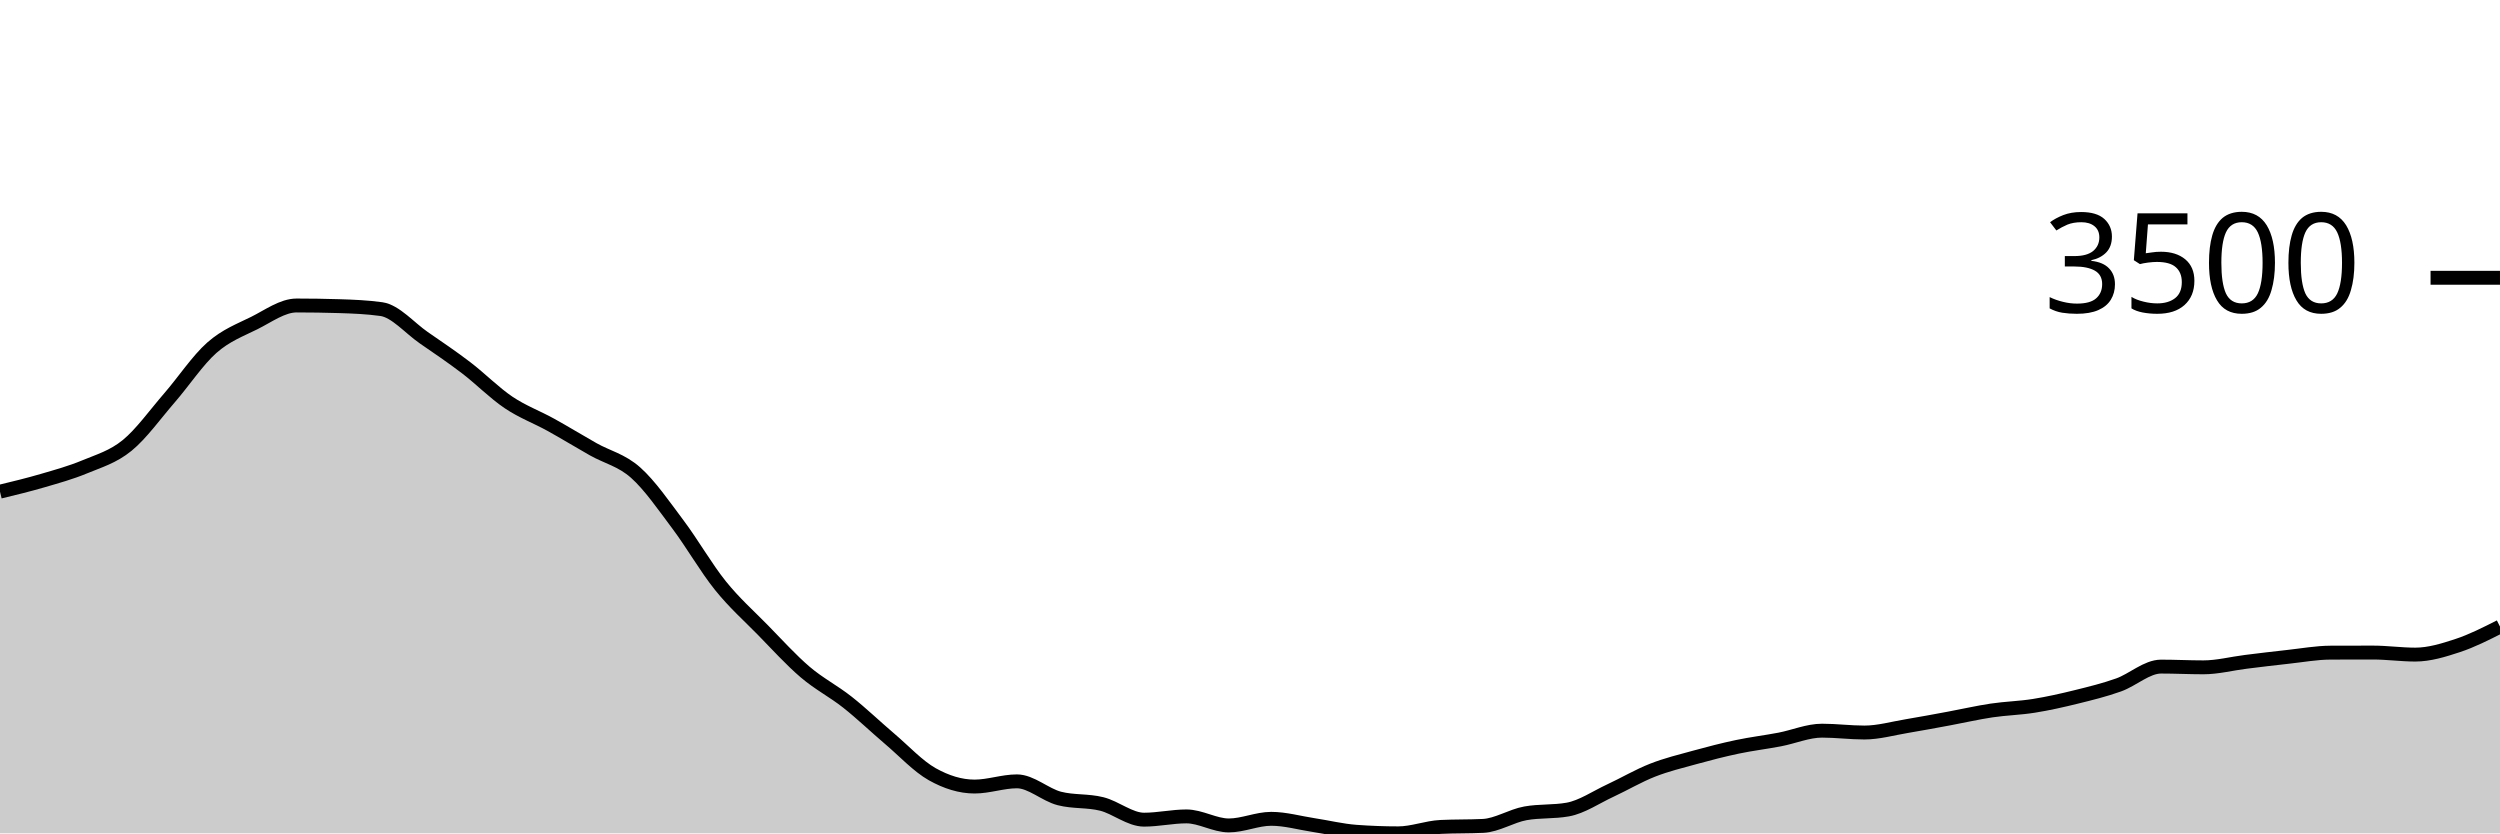
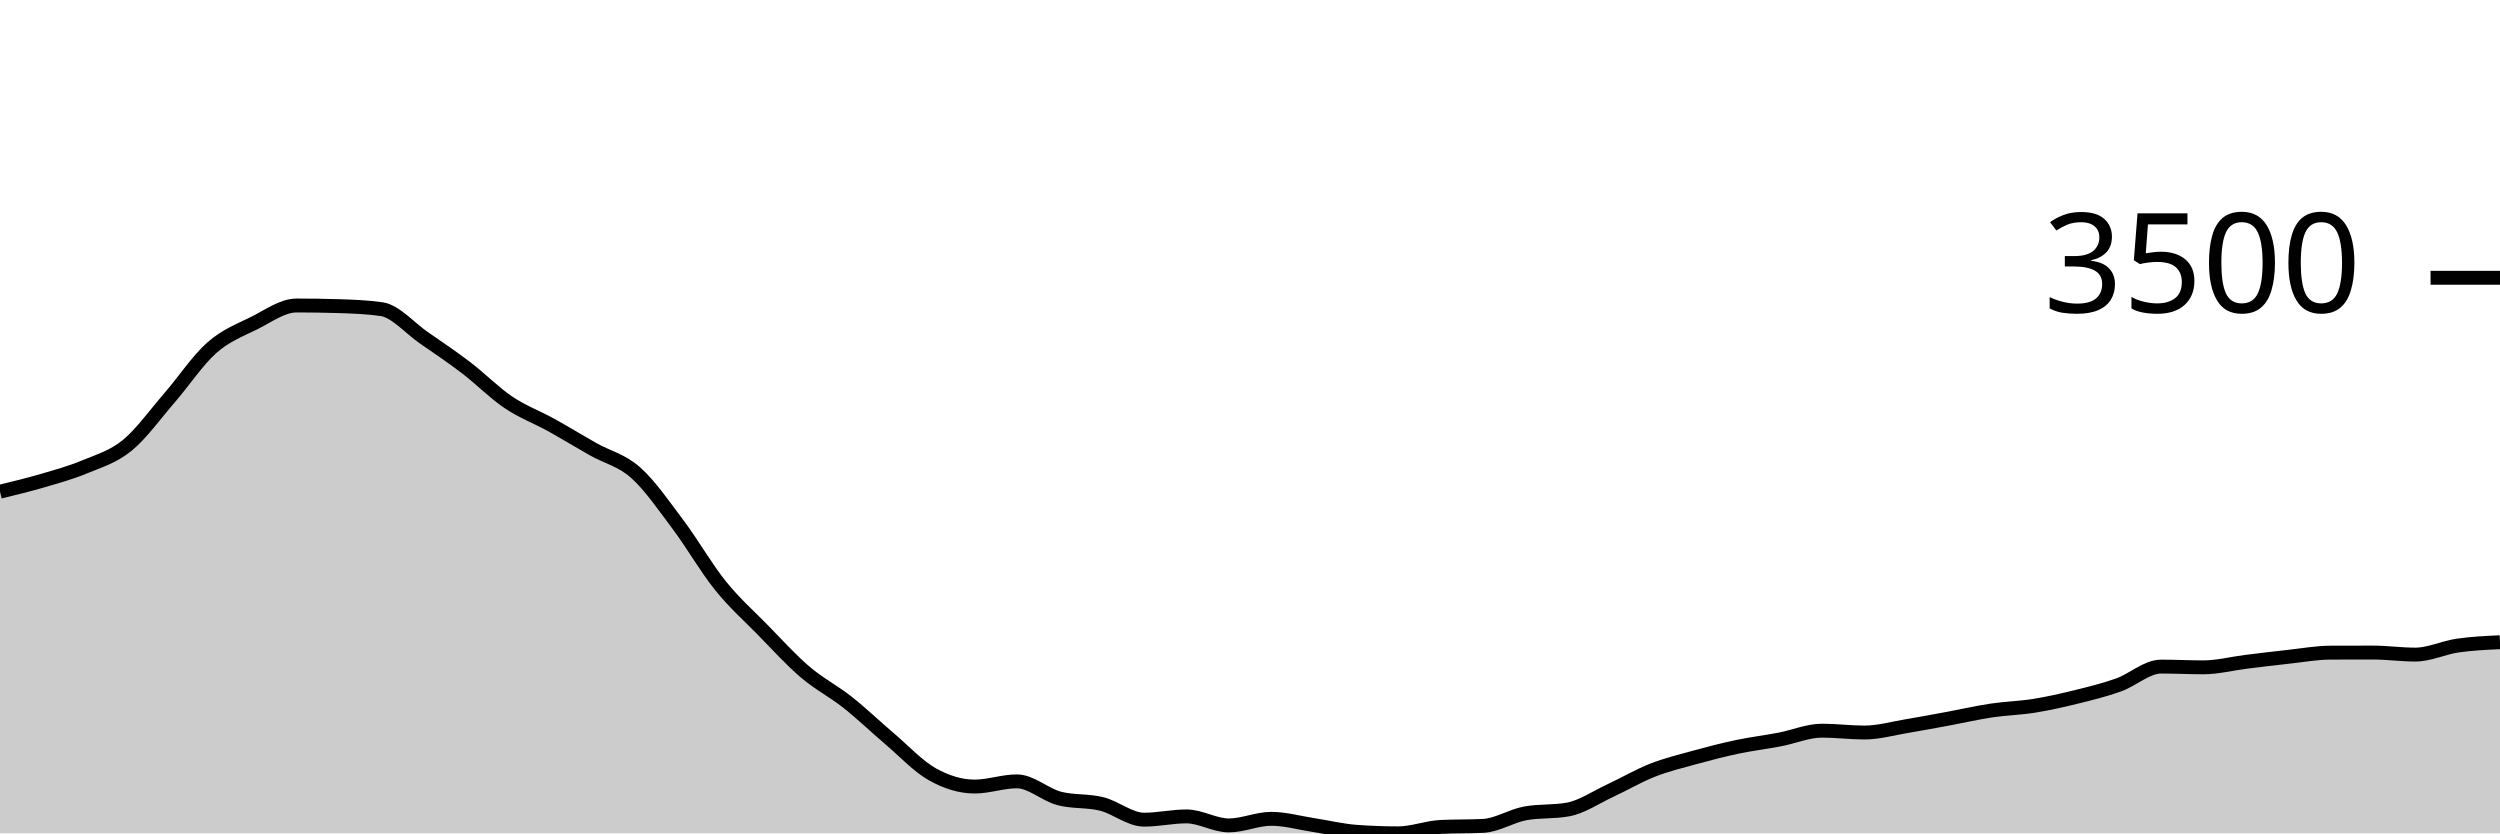
<svg xmlns="http://www.w3.org/2000/svg" viewBox="0 0 180 60">
  <g transform="translate(0,20)">
-     <path class="area" fill="rgba(0, 0, 0, 0.2)" d="M0,15.4C1.017,15.154,2.034,14.908,3.051,14.61C4.068,14.312,5.085,14.035,6.102,13.612C7.119,13.189,8.136,12.9,9.153,12.072C10.169,11.244,11.186,9.817,12.203,8.644C13.22,7.471,14.237,5.932,15.254,5.035C16.271,4.138,17.288,3.767,18.305,3.261C19.322,2.754,20.339,1.995,21.356,1.995C22.373,1.995,23.39,2.011,24.407,2.042C25.424,2.073,26.441,2.114,27.458,2.256C28.475,2.399,29.492,3.609,30.508,4.312C31.525,5.015,32.542,5.698,33.559,6.475C34.576,7.251,35.593,8.287,36.61,8.972C37.627,9.657,38.644,10.023,39.661,10.586C40.678,11.148,41.695,11.773,42.712,12.347C43.729,12.92,44.746,13.125,45.763,14.027C46.78,14.93,47.797,16.409,48.814,17.764C49.831,19.118,50.847,20.892,51.864,22.156C52.881,23.42,53.898,24.312,54.915,25.35C55.932,26.388,56.949,27.515,57.966,28.383C58.983,29.251,60,29.756,61.017,30.559C62.034,31.363,63.051,32.34,64.068,33.204C65.085,34.068,66.102,35.17,67.119,35.742C68.136,36.313,69.153,36.632,70.169,36.632C71.186,36.632,72.203,36.257,73.22,36.257C74.237,36.257,75.254,37.226,76.271,37.489C77.288,37.752,78.305,37.63,79.322,37.884C80.339,38.139,81.356,39.016,82.373,39.016C83.39,39.016,84.407,38.781,85.424,38.781C86.441,38.781,87.458,39.431,88.475,39.431C89.492,39.431,90.508,38.955,91.525,38.955C92.542,38.955,93.559,39.249,94.576,39.404C95.593,39.559,96.61,39.81,97.627,39.886C98.644,39.962,99.661,40,100.678,40C101.695,40,102.712,39.587,103.729,39.538C104.746,39.489,105.763,39.513,106.78,39.464C107.797,39.415,108.814,38.743,109.831,38.56C110.847,38.377,111.864,38.469,112.881,38.286C113.898,38.103,114.915,37.399,115.932,36.927C116.949,36.455,117.966,35.853,118.983,35.454C120,35.054,121.017,34.81,122.034,34.53C123.051,34.25,124.068,33.987,125.085,33.773C126.102,33.559,127.119,33.438,128.136,33.244C129.153,33.05,130.169,32.608,131.186,32.608C132.203,32.608,133.22,32.742,134.237,32.742C135.254,32.742,136.271,32.448,137.288,32.28C138.305,32.111,139.322,31.918,140.339,31.731C141.356,31.543,142.373,31.307,143.39,31.155C144.407,31.003,145.424,30.983,146.441,30.82C147.458,30.657,148.475,30.429,149.492,30.177C150.508,29.926,151.525,29.677,152.542,29.314C153.559,28.95,154.576,27.995,155.593,27.995C156.61,27.995,157.627,28.048,158.644,28.048C159.661,28.048,160.678,27.779,161.695,27.653C162.712,27.527,163.729,27.402,164.746,27.292C165.763,27.181,166.78,26.995,167.797,26.99C168.814,26.986,169.831,26.984,170.847,26.984C171.864,26.984,172.881,27.131,173.898,27.131C174.915,27.131,175.932,26.817,176.949,26.481C177.966,26.146,178.983,25.631,180,25.116L180,40C178.983,40,177.966,40,176.949,40C175.932,40,174.915,40,173.898,40C172.881,40,171.864,40,170.847,40C169.831,40,168.814,40,167.797,40C166.78,40,165.763,40,164.746,40C163.729,40,162.712,40,161.695,40C160.678,40,159.661,40,158.644,40C157.627,40,156.61,40,155.593,40C154.576,40,153.559,40,152.542,40C151.525,40,150.508,40,149.492,40C148.475,40,147.458,40,146.441,40C145.424,40,144.407,40,143.39,40C142.373,40,141.356,40,140.339,40C139.322,40,138.305,40,137.288,40C136.271,40,135.254,40,134.237,40C133.22,40,132.203,40,131.186,40C130.169,40,129.153,40,128.136,40C127.119,40,126.102,40,125.085,40C124.068,40,123.051,40,122.034,40C121.017,40,120,40,118.983,40C117.966,40,116.949,40,115.932,40C114.915,40,113.898,40,112.881,40C111.864,40,110.847,40,109.831,40C108.814,40,107.797,40,106.78,40C105.763,40,104.746,40,103.729,40C102.712,40,101.695,40,100.678,40C99.661,40,98.644,40,97.627,40C96.61,40,95.593,40,94.576,40C93.559,40,92.542,40,91.525,40C90.508,40,89.492,40,88.475,40C87.458,40,86.441,40,85.424,40C84.407,40,83.39,40,82.373,40C81.356,40,80.339,40,79.322,40C78.305,40,77.288,40,76.271,40C75.254,40,74.237,40,73.22,40C72.203,40,71.186,40,70.169,40C69.153,40,68.136,40,67.119,40C66.102,40,65.085,40,64.068,40C63.051,40,62.034,40,61.017,40C60,40,58.983,40,57.966,40C56.949,40,55.932,40,54.915,40C53.898,40,52.881,40,51.864,40C50.847,40,49.831,40,48.814,40C47.797,40,46.78,40,45.763,40C44.746,40,43.729,40,42.712,40C41.695,40,40.678,40,39.661,40C38.644,40,37.627,40,36.61,40C35.593,40,34.576,40,33.559,40C32.542,40,31.525,40,30.508,40C29.492,40,28.475,40,27.458,40C26.441,40,25.424,40,24.407,40C23.39,40,22.373,40,21.356,40C20.339,40,19.322,40,18.305,40C17.288,40,16.271,40,15.254,40C14.237,40,13.22,40,12.203,40C11.186,40,10.169,40,9.153,40C8.136,40,7.119,40,6.102,40C5.085,40,4.068,40,3.051,40C2.034,40,1.017,40,0,40Z" />
-     <path class="line" stroke="black" fill="none" d="M0,15.4C1.017,15.154,2.034,14.908,3.051,14.61C4.068,14.312,5.085,14.035,6.102,13.612C7.119,13.189,8.136,12.9,9.153,12.072C10.169,11.244,11.186,9.817,12.203,8.644C13.22,7.471,14.237,5.932,15.254,5.035C16.271,4.138,17.288,3.767,18.305,3.261C19.322,2.754,20.339,1.995,21.356,1.995C22.373,1.995,23.39,2.011,24.407,2.042C25.424,2.073,26.441,2.114,27.458,2.256C28.475,2.399,29.492,3.609,30.508,4.312C31.525,5.015,32.542,5.698,33.559,6.475C34.576,7.251,35.593,8.287,36.61,8.972C37.627,9.657,38.644,10.023,39.661,10.586C40.678,11.148,41.695,11.773,42.712,12.347C43.729,12.92,44.746,13.125,45.763,14.027C46.78,14.93,47.797,16.409,48.814,17.764C49.831,19.118,50.847,20.892,51.864,22.156C52.881,23.42,53.898,24.312,54.915,25.35C55.932,26.388,56.949,27.515,57.966,28.383C58.983,29.251,60,29.756,61.017,30.559C62.034,31.363,63.051,32.34,64.068,33.204C65.085,34.068,66.102,35.17,67.119,35.742C68.136,36.313,69.153,36.632,70.169,36.632C71.186,36.632,72.203,36.257,73.22,36.257C74.237,36.257,75.254,37.226,76.271,37.489C77.288,37.752,78.305,37.63,79.322,37.884C80.339,38.139,81.356,39.016,82.373,39.016C83.39,39.016,84.407,38.781,85.424,38.781C86.441,38.781,87.458,39.431,88.475,39.431C89.492,39.431,90.508,38.955,91.525,38.955C92.542,38.955,93.559,39.249,94.576,39.404C95.593,39.559,96.61,39.81,97.627,39.886C98.644,39.962,99.661,40,100.678,40C101.695,40,102.712,39.587,103.729,39.538C104.746,39.489,105.763,39.513,106.78,39.464C107.797,39.415,108.814,38.743,109.831,38.56C110.847,38.377,111.864,38.469,112.881,38.286C113.898,38.103,114.915,37.399,115.932,36.927C116.949,36.455,117.966,35.853,118.983,35.454C120,35.054,121.017,34.81,122.034,34.53C123.051,34.25,124.068,33.987,125.085,33.773C126.102,33.559,127.119,33.438,128.136,33.244C129.153,33.05,130.169,32.608,131.186,32.608C132.203,32.608,133.22,32.742,134.237,32.742C135.254,32.742,136.271,32.448,137.288,32.28C138.305,32.111,139.322,31.918,140.339,31.731C141.356,31.543,142.373,31.307,143.39,31.155C144.407,31.003,145.424,30.983,146.441,30.82C147.458,30.657,148.475,30.429,149.492,30.177C150.508,29.926,151.525,29.677,152.542,29.314C153.559,28.95,154.576,27.995,155.593,27.995C156.61,27.995,157.627,28.048,158.644,28.048C159.661,28.048,160.678,27.779,161.695,27.653C162.712,27.527,163.729,27.402,164.746,27.292C165.763,27.181,166.78,26.995,167.797,26.99C168.814,26.986,169.831,26.984,170.847,26.984C171.864,26.984,172.881,27.131,173.898,27.131C174.915,27.131,175.932,26.817,176.949,26.481C177.966,26.146,178.983,25.631,180,25.116" />
+     <path class="area" fill="rgba(0, 0, 0, 0.2)" d="M0,15.4C1.017,15.154,2.034,14.908,3.051,14.61C4.068,14.312,5.085,14.035,6.102,13.612C7.119,13.189,8.136,12.9,9.153,12.072C10.169,11.244,11.186,9.817,12.203,8.644C13.22,7.471,14.237,5.932,15.254,5.035C16.271,4.138,17.288,3.767,18.305,3.261C19.322,2.754,20.339,1.995,21.356,1.995C22.373,1.995,23.39,2.011,24.407,2.042C25.424,2.073,26.441,2.114,27.458,2.256C28.475,2.399,29.492,3.609,30.508,4.312C31.525,5.015,32.542,5.698,33.559,6.475C34.576,7.251,35.593,8.287,36.61,8.972C37.627,9.657,38.644,10.023,39.661,10.586C40.678,11.148,41.695,11.773,42.712,12.347C43.729,12.92,44.746,13.125,45.763,14.027C46.78,14.93,47.797,16.409,48.814,17.764C49.831,19.118,50.847,20.892,51.864,22.156C52.881,23.42,53.898,24.312,54.915,25.35C55.932,26.388,56.949,27.515,57.966,28.383C58.983,29.251,60,29.756,61.017,30.559C62.034,31.363,63.051,32.34,64.068,33.204C65.085,34.068,66.102,35.17,67.119,35.742C68.136,36.313,69.153,36.632,70.169,36.632C71.186,36.632,72.203,36.257,73.22,36.257C74.237,36.257,75.254,37.226,76.271,37.489C77.288,37.752,78.305,37.63,79.322,37.884C80.339,38.139,81.356,39.016,82.373,39.016C83.39,39.016,84.407,38.781,85.424,38.781C86.441,38.781,87.458,39.431,88.475,39.431C89.492,39.431,90.508,38.955,91.525,38.955C92.542,38.955,93.559,39.249,94.576,39.404C95.593,39.559,96.61,39.81,97.627,39.886C98.644,39.962,99.661,40,100.678,40C101.695,40,102.712,39.587,103.729,39.538C104.746,39.489,105.763,39.513,106.78,39.464C107.797,39.415,108.814,38.743,109.831,38.56C110.847,38.377,111.864,38.469,112.881,38.286C113.898,38.103,114.915,37.399,115.932,36.927C116.949,36.455,117.966,35.853,118.983,35.454C120,35.054,121.017,34.81,122.034,34.53C123.051,34.25,124.068,33.987,125.085,33.773C126.102,33.559,127.119,33.438,128.136,33.244C129.153,33.05,130.169,32.608,131.186,32.608C132.203,32.608,133.22,32.742,134.237,32.742C135.254,32.742,136.271,32.448,137.288,32.28C138.305,32.111,139.322,31.918,140.339,31.731C141.356,31.543,142.373,31.307,143.39,31.155C144.407,31.003,145.424,30.983,146.441,30.82C147.458,30.657,148.475,30.429,149.492,30.177C150.508,29.926,151.525,29.677,152.542,29.314C153.559,28.95,154.576,27.995,155.593,27.995C156.61,27.995,157.627,28.048,158.644,28.048C159.661,28.048,160.678,27.779,161.695,27.653C162.712,27.527,163.729,27.402,164.746,27.292C165.763,27.181,166.78,26.995,167.797,26.99C168.814,26.986,169.831,26.984,170.847,26.984C171.864,26.984,172.881,27.131,173.898,27.131C174.915,27.131,175.932,26.63,176.949,26.481C177.966,26.333,178.983,26.287,180,26.24L180,40C178.983,40,177.966,40,176.949,40C175.932,40,174.915,40,173.898,40C172.881,40,171.864,40,170.847,40C169.831,40,168.814,40,167.797,40C166.78,40,165.763,40,164.746,40C163.729,40,162.712,40,161.695,40C160.678,40,159.661,40,158.644,40C157.627,40,156.61,40,155.593,40C154.576,40,153.559,40,152.542,40C151.525,40,150.508,40,149.492,40C148.475,40,147.458,40,146.441,40C145.424,40,144.407,40,143.39,40C142.373,40,141.356,40,140.339,40C139.322,40,138.305,40,137.288,40C136.271,40,135.254,40,134.237,40C133.22,40,132.203,40,131.186,40C130.169,40,129.153,40,128.136,40C127.119,40,126.102,40,125.085,40C124.068,40,123.051,40,122.034,40C121.017,40,120,40,118.983,40C117.966,40,116.949,40,115.932,40C114.915,40,113.898,40,112.881,40C111.864,40,110.847,40,109.831,40C108.814,40,107.797,40,106.78,40C105.763,40,104.746,40,103.729,40C102.712,40,101.695,40,100.678,40C99.661,40,98.644,40,97.627,40C96.61,40,95.593,40,94.576,40C93.559,40,92.542,40,91.525,40C90.508,40,89.492,40,88.475,40C87.458,40,86.441,40,85.424,40C84.407,40,83.39,40,82.373,40C81.356,40,80.339,40,79.322,40C78.305,40,77.288,40,76.271,40C75.254,40,74.237,40,73.22,40C72.203,40,71.186,40,70.169,40C69.153,40,68.136,40,67.119,40C66.102,40,65.085,40,64.068,40C63.051,40,62.034,40,61.017,40C60,40,58.983,40,57.966,40C56.949,40,55.932,40,54.915,40C53.898,40,52.881,40,51.864,40C50.847,40,49.831,40,48.814,40C47.797,40,46.78,40,45.763,40C44.746,40,43.729,40,42.712,40C41.695,40,40.678,40,39.661,40C38.644,40,37.627,40,36.61,40C35.593,40,34.576,40,33.559,40C32.542,40,31.525,40,30.508,40C29.492,40,28.475,40,27.458,40C26.441,40,25.424,40,24.407,40C23.39,40,22.373,40,21.356,40C20.339,40,19.322,40,18.305,40C17.288,40,16.271,40,15.254,40C14.237,40,13.22,40,12.203,40C11.186,40,10.169,40,9.153,40C8.136,40,7.119,40,6.102,40C5.085,40,4.068,40,3.051,40C2.034,40,1.017,40,0,40Z" />
+     <path class="line" stroke="black" fill="none" d="M0,15.4C1.017,15.154,2.034,14.908,3.051,14.61C4.068,14.312,5.085,14.035,6.102,13.612C7.119,13.189,8.136,12.9,9.153,12.072C10.169,11.244,11.186,9.817,12.203,8.644C13.22,7.471,14.237,5.932,15.254,5.035C16.271,4.138,17.288,3.767,18.305,3.261C19.322,2.754,20.339,1.995,21.356,1.995C22.373,1.995,23.39,2.011,24.407,2.042C25.424,2.073,26.441,2.114,27.458,2.256C28.475,2.399,29.492,3.609,30.508,4.312C31.525,5.015,32.542,5.698,33.559,6.475C34.576,7.251,35.593,8.287,36.61,8.972C37.627,9.657,38.644,10.023,39.661,10.586C40.678,11.148,41.695,11.773,42.712,12.347C43.729,12.92,44.746,13.125,45.763,14.027C46.78,14.93,47.797,16.409,48.814,17.764C49.831,19.118,50.847,20.892,51.864,22.156C52.881,23.42,53.898,24.312,54.915,25.35C55.932,26.388,56.949,27.515,57.966,28.383C58.983,29.251,60,29.756,61.017,30.559C62.034,31.363,63.051,32.34,64.068,33.204C65.085,34.068,66.102,35.17,67.119,35.742C68.136,36.313,69.153,36.632,70.169,36.632C71.186,36.632,72.203,36.257,73.22,36.257C74.237,36.257,75.254,37.226,76.271,37.489C77.288,37.752,78.305,37.63,79.322,37.884C80.339,38.139,81.356,39.016,82.373,39.016C83.39,39.016,84.407,38.781,85.424,38.781C86.441,38.781,87.458,39.431,88.475,39.431C89.492,39.431,90.508,38.955,91.525,38.955C92.542,38.955,93.559,39.249,94.576,39.404C95.593,39.559,96.61,39.81,97.627,39.886C98.644,39.962,99.661,40,100.678,40C101.695,40,102.712,39.587,103.729,39.538C104.746,39.489,105.763,39.513,106.78,39.464C107.797,39.415,108.814,38.743,109.831,38.56C110.847,38.377,111.864,38.469,112.881,38.286C113.898,38.103,114.915,37.399,115.932,36.927C116.949,36.455,117.966,35.853,118.983,35.454C120,35.054,121.017,34.81,122.034,34.53C123.051,34.25,124.068,33.987,125.085,33.773C126.102,33.559,127.119,33.438,128.136,33.244C129.153,33.05,130.169,32.608,131.186,32.608C132.203,32.608,133.22,32.742,134.237,32.742C135.254,32.742,136.271,32.448,137.288,32.28C138.305,32.111,139.322,31.918,140.339,31.731C141.356,31.543,142.373,31.307,143.39,31.155C144.407,31.003,145.424,30.983,146.441,30.82C147.458,30.657,148.475,30.429,149.492,30.177C150.508,29.926,151.525,29.677,152.542,29.314C153.559,28.95,154.576,27.995,155.593,27.995C156.61,27.995,157.627,28.048,158.644,28.048C159.661,28.048,160.678,27.779,161.695,27.653C162.712,27.527,163.729,27.402,164.746,27.292C165.763,27.181,166.78,26.995,167.797,26.99C168.814,26.986,169.831,26.984,170.847,26.984C171.864,26.984,172.881,27.131,173.898,27.131C174.915,27.131,175.932,26.63,176.949,26.481C177.966,26.333,178.983,26.287,180,26.24" />
    <path class="axis-ceiling" stroke-width="1" stroke="black" fill="none" d="M175,0L180,0" />
    <text class="axis-ceiling-label" font-family="sans-serif" text-anchor="end" font-size="10px" x="170" y="2.5">3500</text>
  </g>
</svg>
